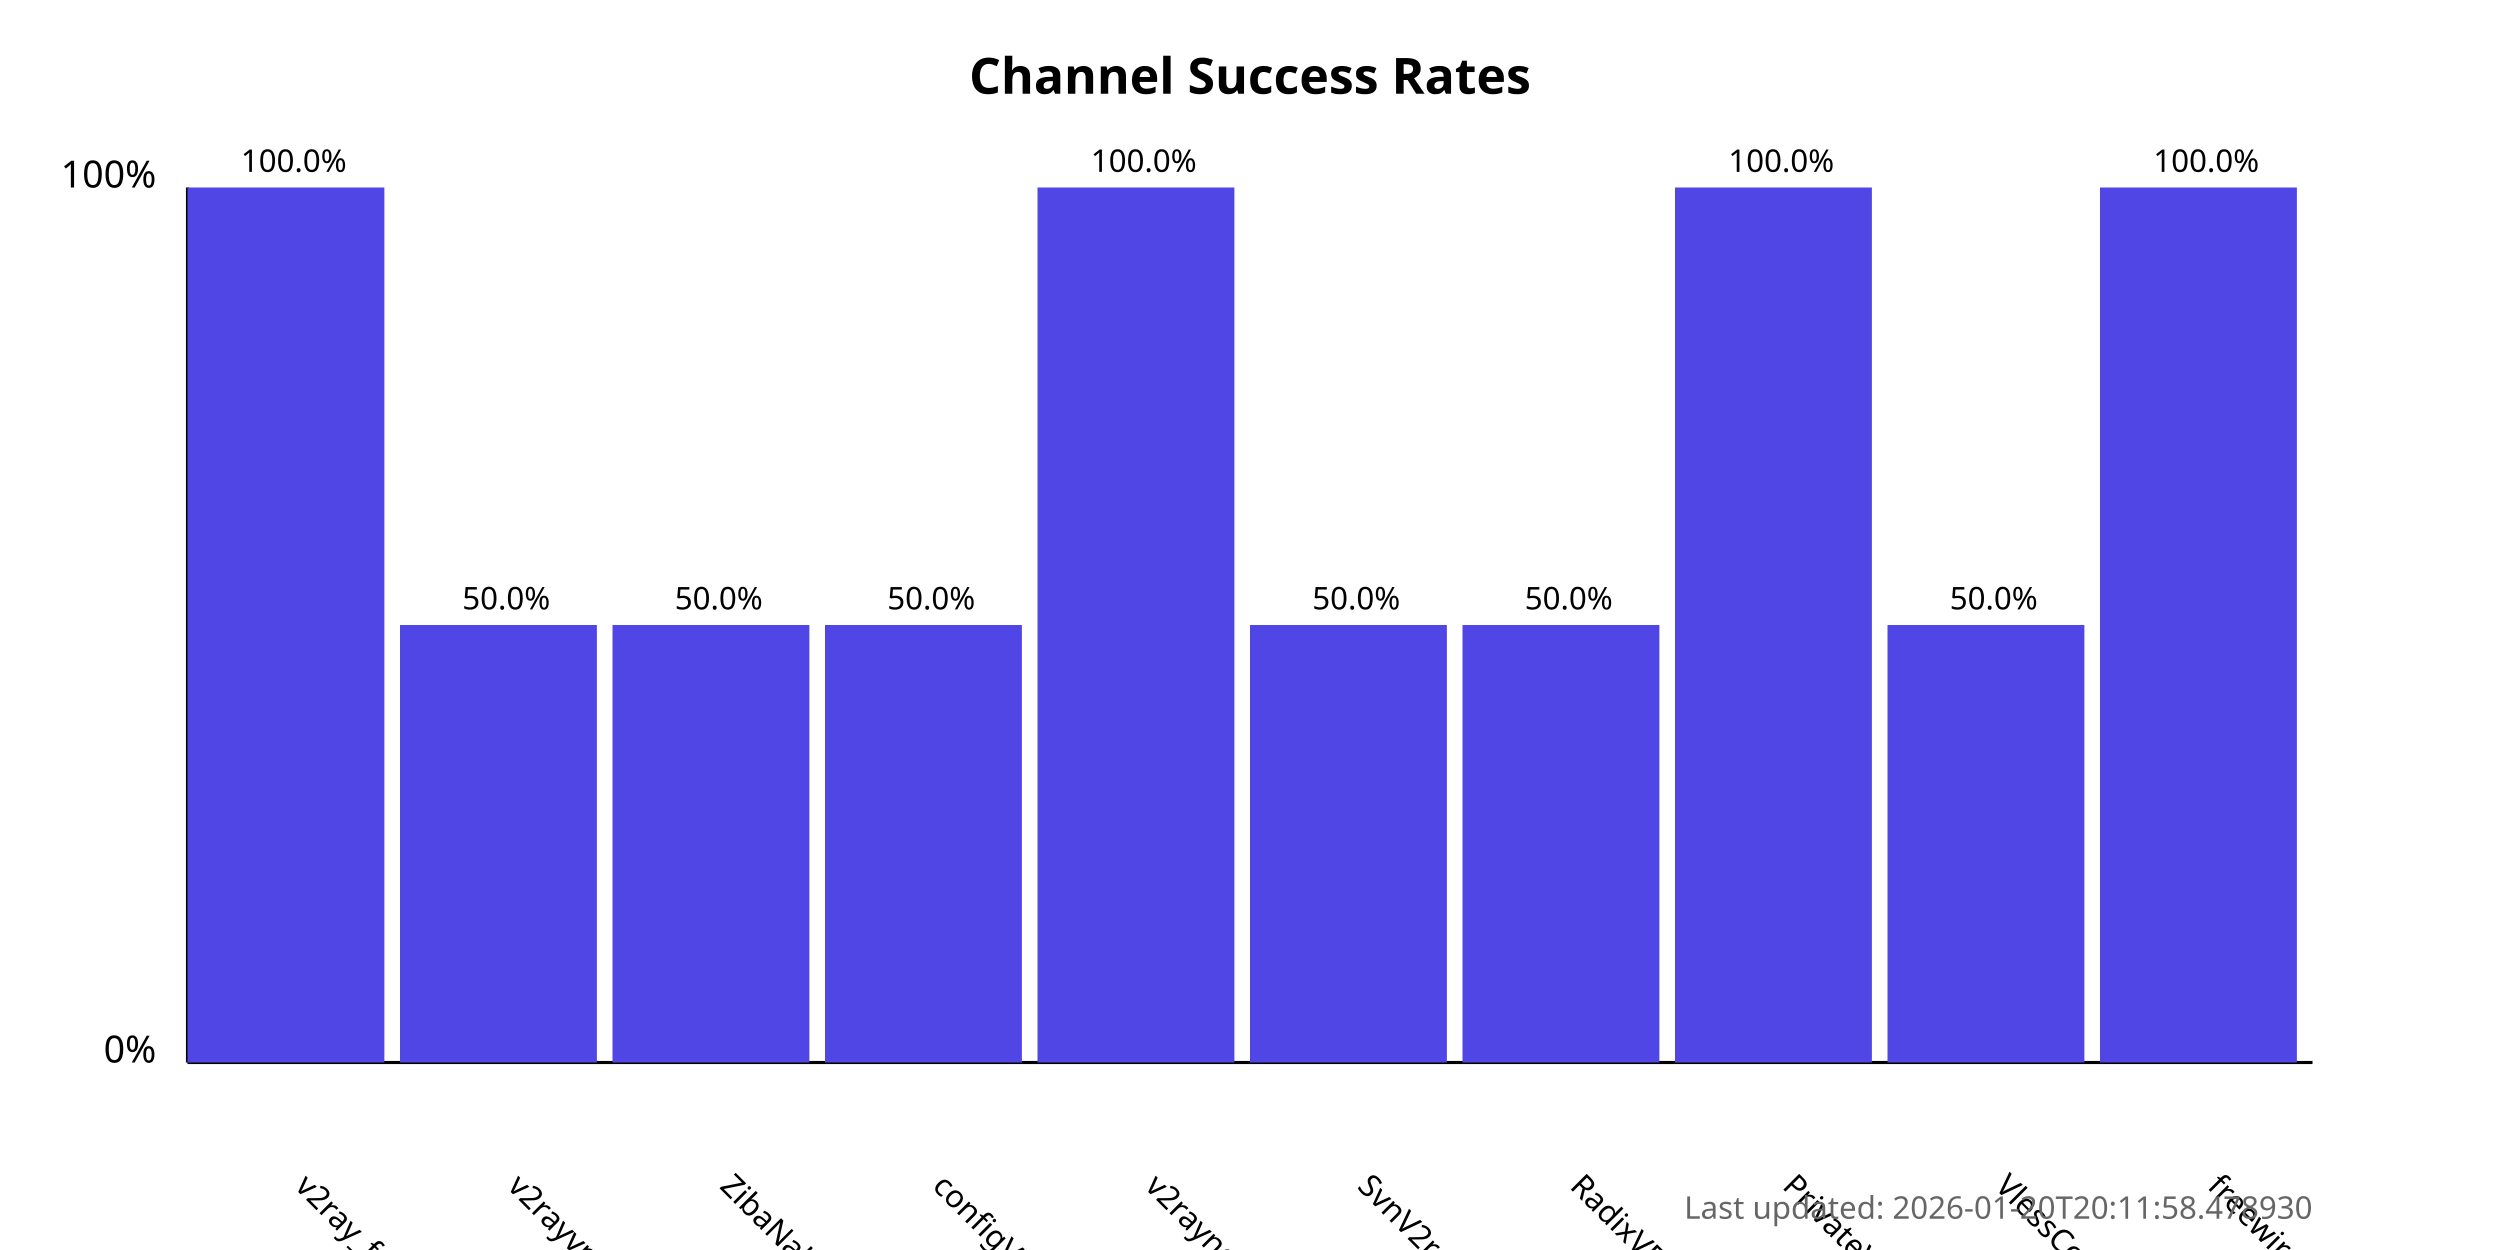
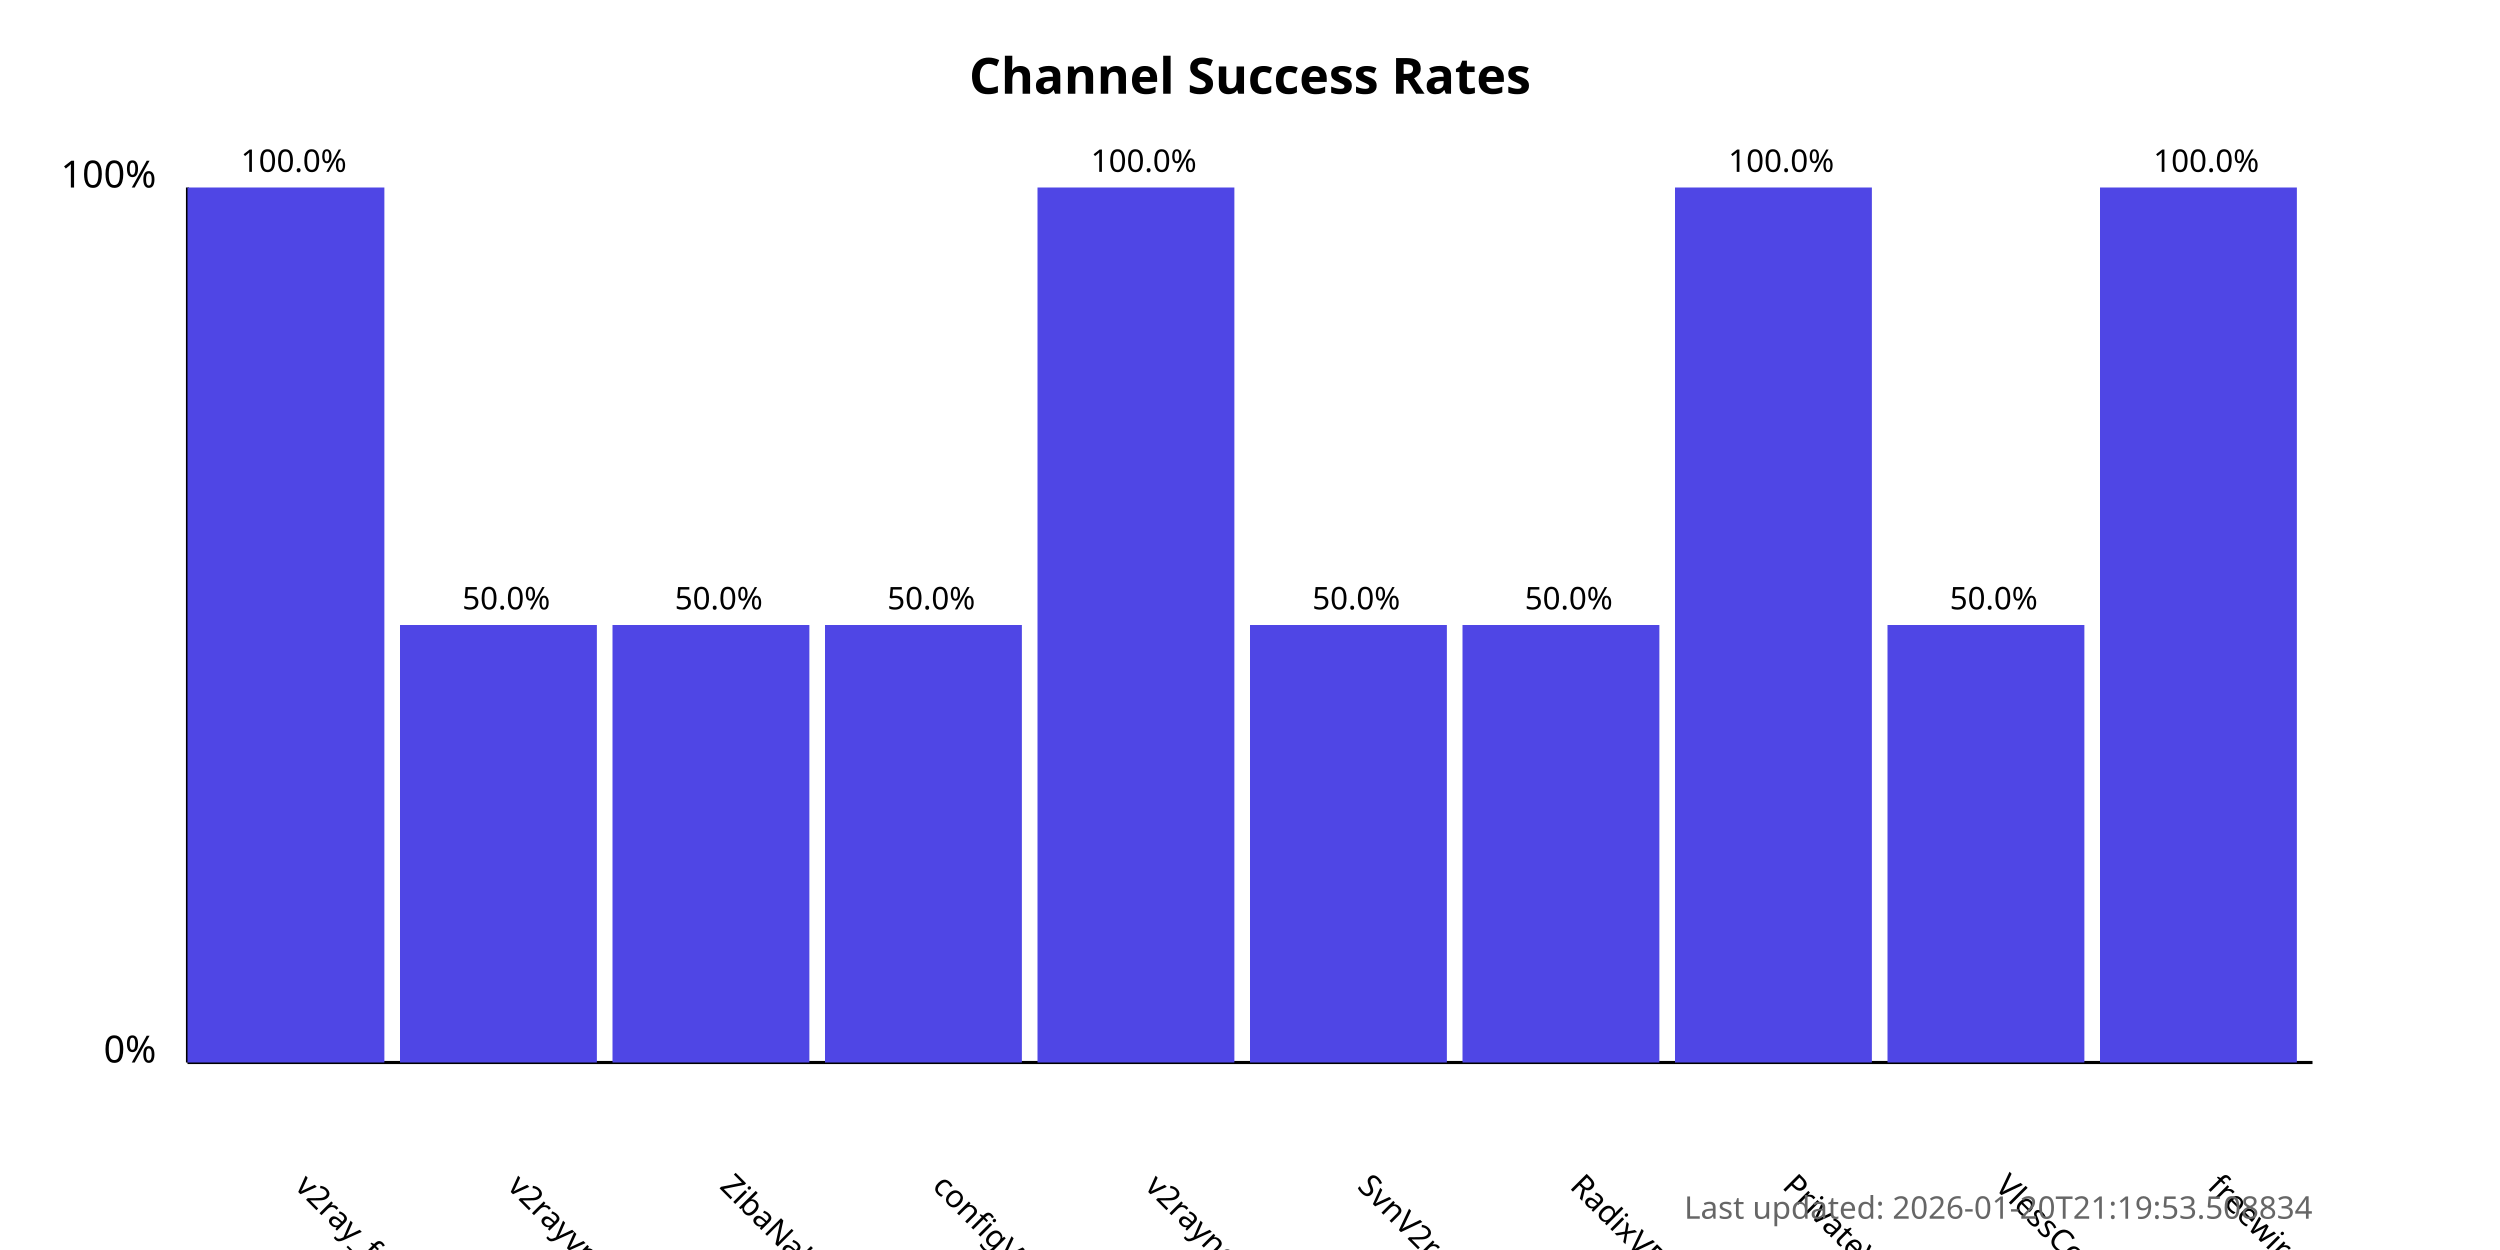
<svg xmlns="http://www.w3.org/2000/svg" width="800" height="400">
  <style>
            .chart-title { font: bold 16px sans-serif; }
            .axis-label { font: 12px sans-serif; }
            .tick-label { font: 10px sans-serif; }
            .bar { fill: #4f46e5; }
            .bar:hover { fill: #6366f1; }
            .timestamp { font: 10px sans-serif; fill: #666; }
        </style>
  <text x="400.0" y="30" text-anchor="middle" class="chart-title">
            Channel Success Rates
        </text>
  <line x1="60" y1="340" x2="60" y2="60" stroke="black" stroke-width="1" />
  <line x1="60" y1="340" x2="740" y2="340" stroke="black" stroke-width="1" />
  <text x="50" y="340" text-anchor="end" class="axis-label">0%</text>
  <text x="50" y="60" text-anchor="end" class="axis-label">100%</text>
  <g>
    <rect x="60" y="60.0" width="63.0" height="280.0" class="bar" />
    <text x="94.0" y="380" transform="rotate(45, 94.0, 380)" text-anchor="start" class="tick-label">
                v2ray_free_conf
            </text>
    <text x="94.0" y="55.0" text-anchor="middle" class="tick-label">
                100.0%
            </text>
  </g>
  <g>
    <rect x="128.0" y="200.0" width="63.0" height="140.0" class="bar" />
    <text x="162.0" y="380" transform="rotate(45, 162.0, 380)" text-anchor="start" class="tick-label">
                v2rayvpno
            </text>
    <text x="162.0" y="195.0" text-anchor="middle" class="tick-label">
                50.0%
            </text>
  </g>
  <g>
    <rect x="196.0" y="200.0" width="63.0" height="140.0" class="bar" />
    <text x="230.0" y="380" transform="rotate(45, 230.0, 380)" text-anchor="start" class="tick-label">
                ZibaNabz
            </text>
    <text x="230.0" y="195.0" text-anchor="middle" class="tick-label">
                50.0%
            </text>
  </g>
  <g>
    <rect x="264.0" y="200.0" width="63.0" height="140.0" class="bar" />
    <text x="298.0" y="380" transform="rotate(45, 298.0, 380)" text-anchor="start" class="tick-label">
                configV2rayForFree
            </text>
    <text x="298.0" y="195.0" text-anchor="middle" class="tick-label">
                50.0%
            </text>
  </g>
  <g>
    <rect x="332.0" y="60.0" width="63.0" height="280.0" class="bar" />
    <text x="366.0" y="380" transform="rotate(45, 366.0, 380)" text-anchor="start" class="tick-label">
                v2rayngvpn
            </text>
    <text x="366.0" y="55.0" text-anchor="middle" class="tick-label">
                100.0%
            </text>
  </g>
  <g>
    <rect x="400.0" y="200.0" width="63.0" height="140.0" class="bar" />
    <text x="434.0" y="380" transform="rotate(45, 434.0, 380)" text-anchor="start" class="tick-label">
                SvnV2ray
            </text>
    <text x="434.0" y="195.0" text-anchor="middle" class="tick-label">
                50.0%
            </text>
  </g>
  <g>
    <rect x="468.0" y="200.0" width="63.0" height="140.0" class="bar" />
    <text x="502.0" y="380" transform="rotate(45, 502.0, 380)" text-anchor="start" class="tick-label">
                RadixVPN
            </text>
    <text x="502.0" y="195.0" text-anchor="middle" class="tick-label">
                50.0%
            </text>
  </g>
  <g>
    <rect x="536.0" y="60.0" width="63.0" height="280.0" class="bar" />
    <text x="570.0" y="380" transform="rotate(45, 570.0, 380)" text-anchor="start" class="tick-label">
                PrivateVPNs
            </text>
    <text x="570.0" y="55.0" text-anchor="middle" class="tick-label">
                100.0%
            </text>
  </g>
  <g>
    <rect x="604.0" y="200.0" width="63.0" height="140.0" class="bar" />
    <text x="638.0" y="380" transform="rotate(45, 638.0, 380)" text-anchor="start" class="tick-label">
                VlessConfig
            </text>
    <text x="638.0" y="195.0" text-anchor="middle" class="tick-label">
                50.0%
            </text>
  </g>
  <g>
    <rect x="672.0" y="60.0" width="63.0" height="280.0" class="bar" />
    <text x="706.0" y="380" transform="rotate(45, 706.0, 380)" text-anchor="start" class="tick-label">
                freewireguard
            </text>
    <text x="706.0" y="55.0" text-anchor="middle" class="tick-label">
                100.0%
            </text>
  </g>
  <text x="740" y="390" text-anchor="end" class="timestamp">
-             Last updated: 2026-01-20T20:11:58.478930
+             Last updated: 2026-01-20T21:19:53.508834
        </text>
</svg>
